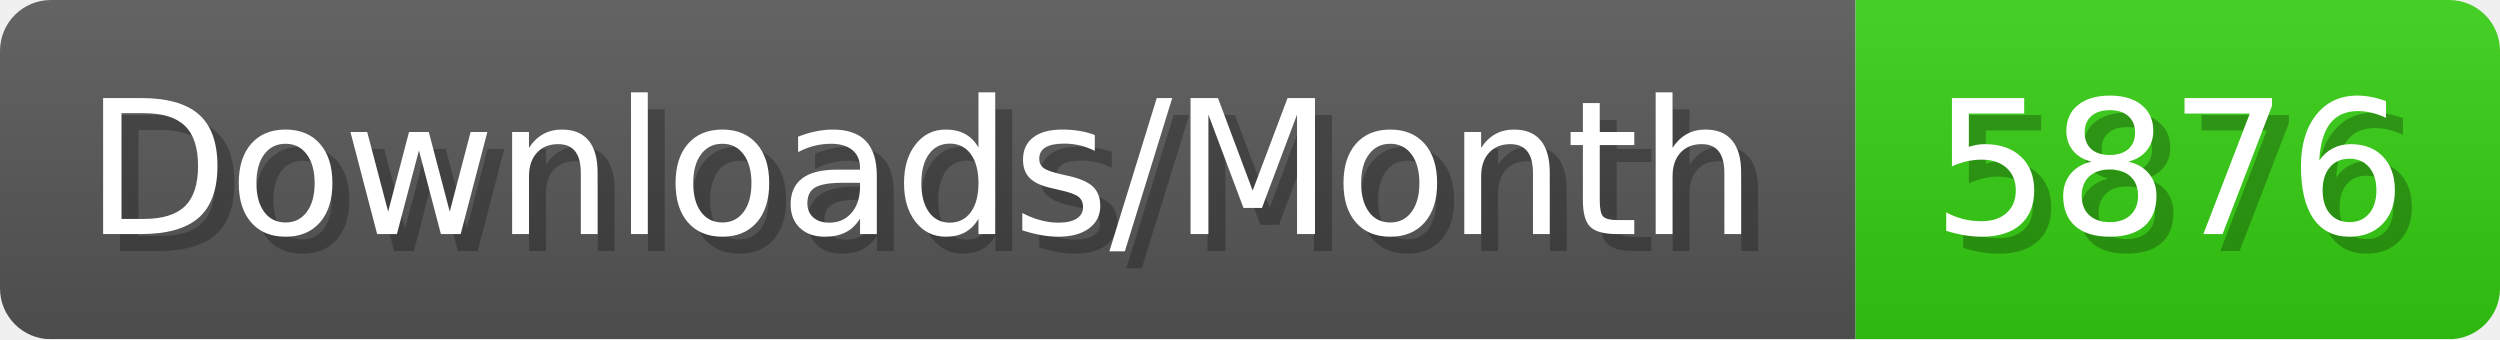
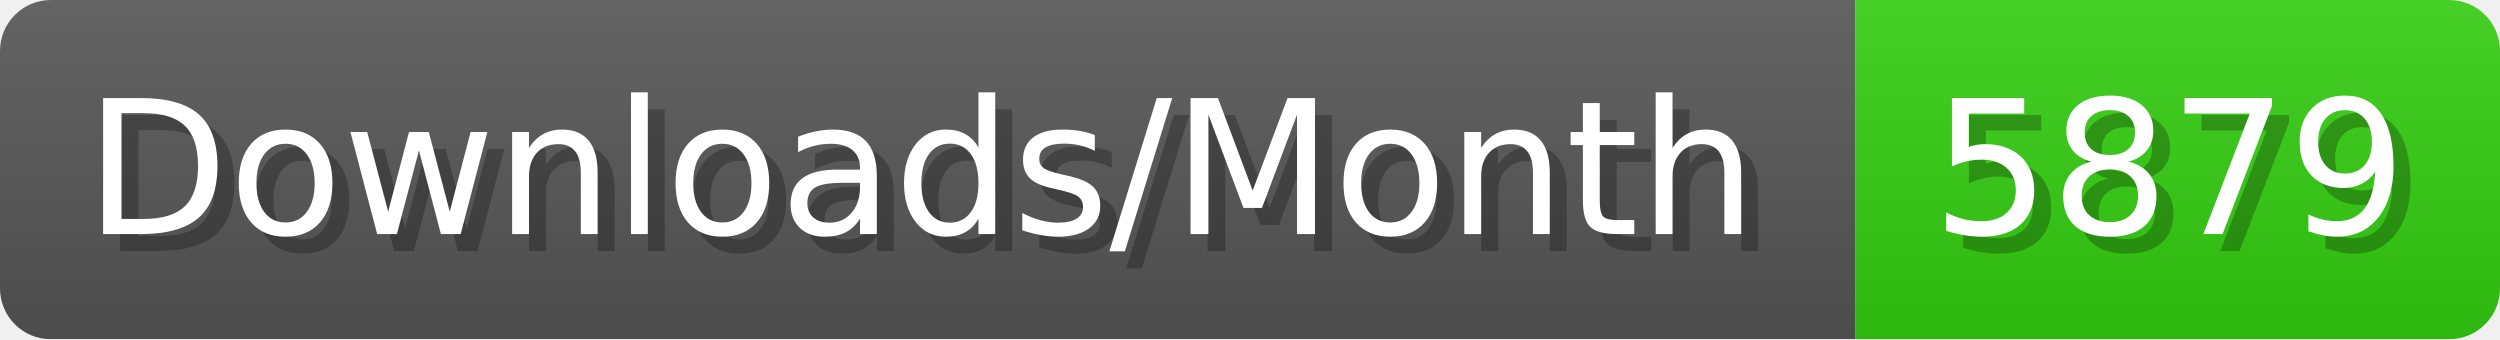
- <svg xmlns="http://www.w3.org/2000/svg" width="147.4" height="20" viewBox="0 0 1474 200" role="img" aria-label="Downloads/Month: 5876">
+ <svg xmlns="http://www.w3.org/2000/svg" width="147.4" height="20" viewBox="0 0 1474 200" role="img" aria-label="Downloads/Month: 5879">
  <linearGradient id="YlXUI" x2="0" y2="100%">
    <stop offset="0" stop-opacity=".1" stop-color="#EEE" />
    <stop offset="1" stop-opacity=".1" />
  </linearGradient>
  <mask id="JHhop">
    <rect width="1474" height="200" rx="30" fill="#FFF" />
  </mask>
  <g mask="url(#JHhop)">
    <rect width="1094" height="200" fill="#555" />
    <rect width="380" height="200" fill="#3C1" x="1094" />
    <rect width="1474" height="200" fill="url(#YlXUI)" />
  </g>
  <g aria-hidden="true" fill="#fff" text-anchor="start" font-family="Verdana,DejaVu Sans,sans-serif" font-size="110">
    <text x="60" y="148" textLength="994" fill="#000" opacity="0.25">Downloads/Month</text>
    <text x="50" y="138" textLength="994">Downloads/Month</text>
-     <text x="1149" y="148" textLength="280" fill="#000" opacity="0.25">5876</text>
-     <text x="1139" y="138" textLength="280">5876</text>
+     <text x="1149" y="148" textLength="280" fill="#000" opacity="0.25">5879</text>
+     <text x="1139" y="138" textLength="280">5879</text>
  </g>
</svg>
